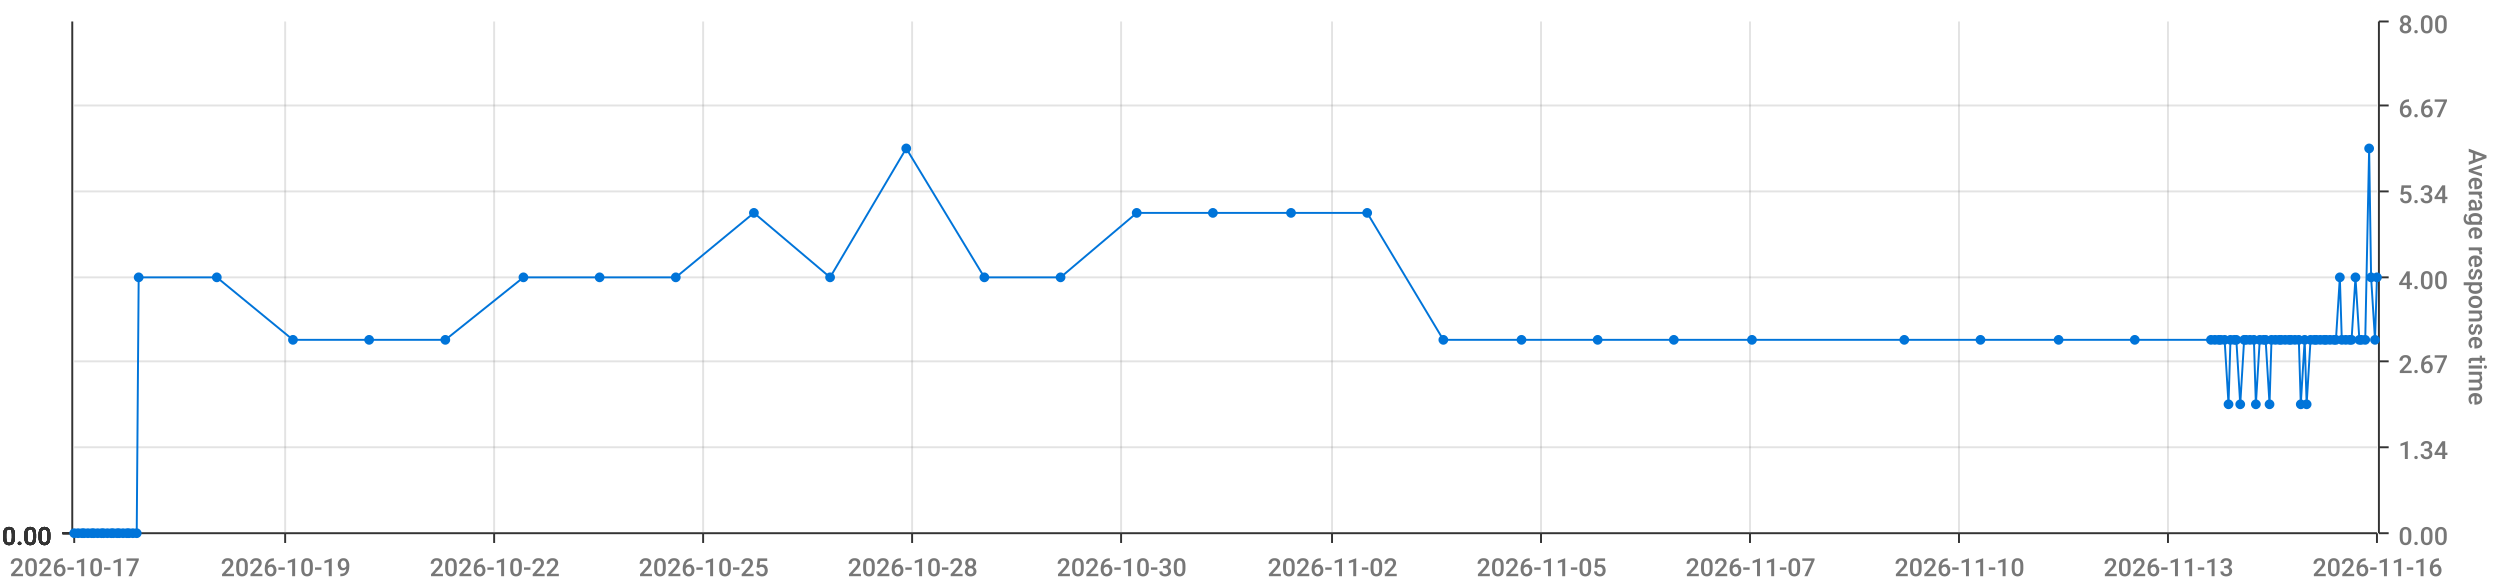
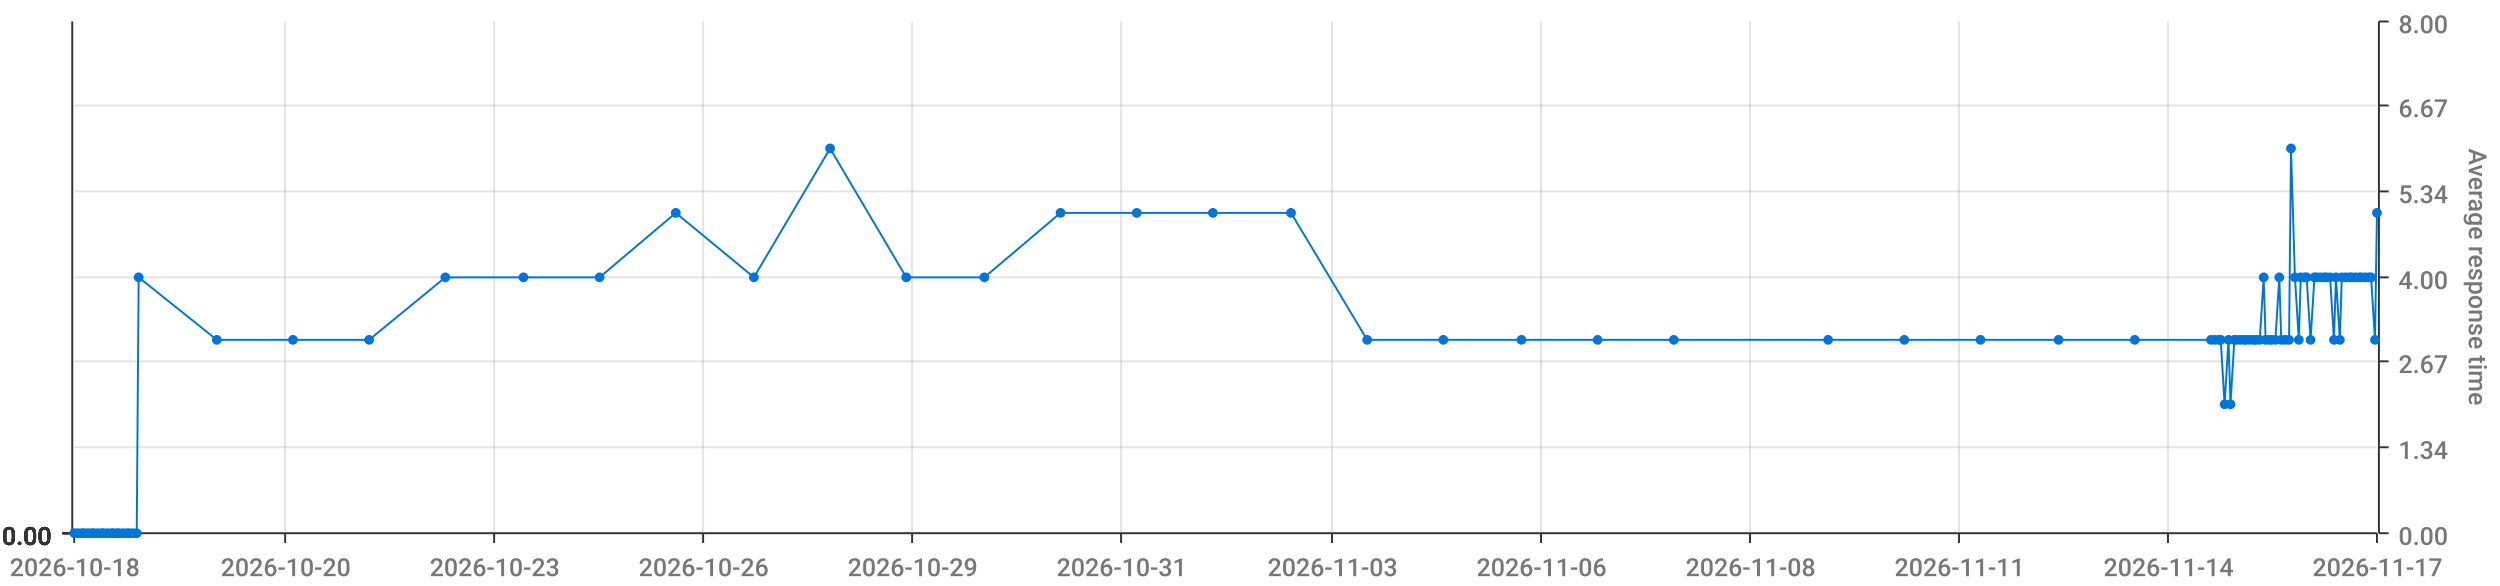
<svg xmlns="http://www.w3.org/2000/svg" viewBox="0 0 1280 300">
  <path d="M 0 0 L 1280 0 L 1280 300 L 0 300 L 0 0" style="stroke-width:0;stroke:rgba(255,255,255,1.0);fill:rgba(255,255,255,0.0)" />
  <path d="M 38 11 L 1217 11 L 1217 273 L 38 273 L 38 11" style="stroke-width:0;stroke:rgba(255,255,255,1.0);fill:rgba(255,255,255,0.0)" />
  <path d="M 38 273 L 1217 273" style="stroke-width:1;stroke:rgba(51,51,51,1.0);fill:rgba(255,255,255,0.0)" />
  <path d="M 38 273 L 38 278" style="stroke-width:1;stroke:rgba(51,51,51,1.0);fill:rgba(255,255,255,0.0)" />
-   <text x="5" y="295" style="stroke-width:0;stroke:none;fill:rgba(119,119,119,1.0);font-size:12.8px;font-family:'Roboto Medium',sans-serif">2026-10-17</text>
+   <text x="5" y="295" style="stroke-width:0;stroke:none;fill:rgba(119,119,119,1.0);font-size:12.8px;font-family:'Roboto Medium',sans-serif">2026-10-18</text>
  <path d="M 146 273 L 146 278" style="stroke-width:1;stroke:rgba(51,51,51,1.0);fill:rgba(255,255,255,0.0)" />
-   <text x="113" y="295" style="stroke-width:0;stroke:none;fill:rgba(119,119,119,1.0);font-size:12.8px;font-family:'Roboto Medium',sans-serif">2026-10-19</text>
+   <text x="113" y="295" style="stroke-width:0;stroke:none;fill:rgba(119,119,119,1.0);font-size:12.8px;font-family:'Roboto Medium',sans-serif">2026-10-20</text>
  <path d="M 253 273 L 253 278" style="stroke-width:1;stroke:rgba(51,51,51,1.0);fill:rgba(255,255,255,0.0)" />
-   <text x="220" y="295" style="stroke-width:0;stroke:none;fill:rgba(119,119,119,1.0);font-size:12.8px;font-family:'Roboto Medium',sans-serif">2026-10-22</text>
+   <text x="220" y="295" style="stroke-width:0;stroke:none;fill:rgba(119,119,119,1.0);font-size:12.8px;font-family:'Roboto Medium',sans-serif">2026-10-23</text>
  <path d="M 360 273 L 360 278" style="stroke-width:1;stroke:rgba(51,51,51,1.0);fill:rgba(255,255,255,0.0)" />
-   <text x="327" y="295" style="stroke-width:0;stroke:none;fill:rgba(119,119,119,1.0);font-size:12.8px;font-family:'Roboto Medium',sans-serif">2026-10-25</text>
+   <text x="327" y="295" style="stroke-width:0;stroke:none;fill:rgba(119,119,119,1.0);font-size:12.8px;font-family:'Roboto Medium',sans-serif">2026-10-26</text>
  <path d="M 467 273 L 467 278" style="stroke-width:1;stroke:rgba(51,51,51,1.0);fill:rgba(255,255,255,0.0)" />
-   <text x="434" y="295" style="stroke-width:0;stroke:none;fill:rgba(119,119,119,1.0);font-size:12.8px;font-family:'Roboto Medium',sans-serif">2026-10-28</text>
+   <text x="434" y="295" style="stroke-width:0;stroke:none;fill:rgba(119,119,119,1.0);font-size:12.8px;font-family:'Roboto Medium',sans-serif">2026-10-29</text>
  <path d="M 574 273 L 574 278" style="stroke-width:1;stroke:rgba(51,51,51,1.0);fill:rgba(255,255,255,0.0)" />
-   <text x="541" y="295" style="stroke-width:0;stroke:none;fill:rgba(119,119,119,1.0);font-size:12.8px;font-family:'Roboto Medium',sans-serif">2026-10-30</text>
+   <text x="541" y="295" style="stroke-width:0;stroke:none;fill:rgba(119,119,119,1.0);font-size:12.8px;font-family:'Roboto Medium',sans-serif">2026-10-31</text>
  <path d="M 682 273 L 682 278" style="stroke-width:1;stroke:rgba(51,51,51,1.0);fill:rgba(255,255,255,0.0)" />
-   <text x="649" y="295" style="stroke-width:0;stroke:none;fill:rgba(119,119,119,1.0);font-size:12.8px;font-family:'Roboto Medium',sans-serif">2026-11-02</text>
+   <text x="649" y="295" style="stroke-width:0;stroke:none;fill:rgba(119,119,119,1.0);font-size:12.8px;font-family:'Roboto Medium',sans-serif">2026-11-03</text>
  <path d="M 789 273 L 789 278" style="stroke-width:1;stroke:rgba(51,51,51,1.0);fill:rgba(255,255,255,0.0)" />
-   <text x="756" y="295" style="stroke-width:0;stroke:none;fill:rgba(119,119,119,1.0);font-size:12.8px;font-family:'Roboto Medium',sans-serif">2026-11-05</text>
+   <text x="756" y="295" style="stroke-width:0;stroke:none;fill:rgba(119,119,119,1.0);font-size:12.8px;font-family:'Roboto Medium',sans-serif">2026-11-06</text>
  <path d="M 896 273 L 896 278" style="stroke-width:1;stroke:rgba(51,51,51,1.0);fill:rgba(255,255,255,0.0)" />
-   <text x="863" y="295" style="stroke-width:0;stroke:none;fill:rgba(119,119,119,1.0);font-size:12.8px;font-family:'Roboto Medium',sans-serif">2026-11-07</text>
+   <text x="863" y="295" style="stroke-width:0;stroke:none;fill:rgba(119,119,119,1.0);font-size:12.8px;font-family:'Roboto Medium',sans-serif">2026-11-08</text>
  <path d="M 1003 273 L 1003 278" style="stroke-width:1;stroke:rgba(51,51,51,1.0);fill:rgba(255,255,255,0.0)" />
-   <text x="970" y="295" style="stroke-width:0;stroke:none;fill:rgba(119,119,119,1.0);font-size:12.8px;font-family:'Roboto Medium',sans-serif">2026-11-10</text>
+   <text x="970" y="295" style="stroke-width:0;stroke:none;fill:rgba(119,119,119,1.0);font-size:12.8px;font-family:'Roboto Medium',sans-serif">2026-11-11</text>
  <path d="M 1110 273 L 1110 278" style="stroke-width:1;stroke:rgba(51,51,51,1.0);fill:rgba(255,255,255,0.0)" />
-   <text x="1077" y="295" style="stroke-width:0;stroke:none;fill:rgba(119,119,119,1.0);font-size:12.8px;font-family:'Roboto Medium',sans-serif">2026-11-13</text>
+   <text x="1077" y="295" style="stroke-width:0;stroke:none;fill:rgba(119,119,119,1.0);font-size:12.8px;font-family:'Roboto Medium',sans-serif">2026-11-14</text>
  <path d="M 1217 273 L 1217 278" style="stroke-width:1;stroke:rgba(51,51,51,1.0);fill:rgba(255,255,255,0.0)" />
-   <text x="1184" y="295" style="stroke-width:0;stroke:none;fill:rgba(119,119,119,1.0);font-size:12.8px;font-family:'Roboto Medium',sans-serif">2026-11-16</text>
+   <text x="1184" y="295" style="stroke-width:0;stroke:none;fill:rgba(119,119,119,1.0);font-size:12.8px;font-family:'Roboto Medium',sans-serif">2026-11-17</text>
  <path d="M 146 273 L 146 11" style="stroke-width:1;stroke:rgba(119,119,119,0.2);fill:none" />
  <path d="M 253 273 L 253 11" style="stroke-width:1;stroke:rgba(119,119,119,0.2);fill:none" />
  <path d="M 360 273 L 360 11" style="stroke-width:1;stroke:rgba(119,119,119,0.2);fill:none" />
  <path d="M 467 273 L 467 11" style="stroke-width:1;stroke:rgba(119,119,119,0.2);fill:none" />
  <path d="M 574 273 L 574 11" style="stroke-width:1;stroke:rgba(119,119,119,0.2);fill:none" />
  <path d="M 682 273 L 682 11" style="stroke-width:1;stroke:rgba(119,119,119,0.2);fill:none" />
  <path d="M 789 273 L 789 11" style="stroke-width:1;stroke:rgba(119,119,119,0.2);fill:none" />
  <path d="M 896 273 L 896 11" style="stroke-width:1;stroke:rgba(119,119,119,0.2);fill:none" />
  <path d="M 1003 273 L 1003 11" style="stroke-width:1;stroke:rgba(119,119,119,0.2);fill:none" />
  <path d="M 1110 273 L 1110 11" style="stroke-width:1;stroke:rgba(119,119,119,0.2);fill:none" />
  <path d="M 1218 273 L 1218 11" style="stroke-width:1;stroke:rgba(51,51,51,1.0);fill:rgba(255,255,255,0.0)" />
  <path d="M 1218 273 L 1223 273" style="stroke-width:1;stroke:rgba(51,51,51,1.0);fill:rgba(255,255,255,0.0)" />
  <text x="1228" y="279" style="stroke-width:0;stroke:none;fill:rgba(119,119,119,1.0);font-size:12.8px;font-family:'Roboto Medium',sans-serif">0.00</text>
  <path d="M 1218 229 L 1223 229" style="stroke-width:1;stroke:rgba(51,51,51,1.0);fill:rgba(255,255,255,0.0)" />
  <text x="1228" y="235" style="stroke-width:0;stroke:none;fill:rgba(119,119,119,1.0);font-size:12.8px;font-family:'Roboto Medium',sans-serif">1.34</text>
  <path d="M 1218 185 L 1223 185" style="stroke-width:1;stroke:rgba(51,51,51,1.0);fill:rgba(255,255,255,0.0)" />
  <text x="1228" y="191" style="stroke-width:0;stroke:none;fill:rgba(119,119,119,1.0);font-size:12.8px;font-family:'Roboto Medium',sans-serif">2.67</text>
  <path d="M 1218 142 L 1223 142" style="stroke-width:1;stroke:rgba(51,51,51,1.0);fill:rgba(255,255,255,0.0)" />
  <text x="1228" y="148" style="stroke-width:0;stroke:none;fill:rgba(119,119,119,1.0);font-size:12.8px;font-family:'Roboto Medium',sans-serif">4.00</text>
  <path d="M 1218 98 L 1223 98" style="stroke-width:1;stroke:rgba(51,51,51,1.0);fill:rgba(255,255,255,0.0)" />
  <text x="1228" y="104" style="stroke-width:0;stroke:none;fill:rgba(119,119,119,1.0);font-size:12.8px;font-family:'Roboto Medium',sans-serif">5.34</text>
  <path d="M 1218 54 L 1223 54" style="stroke-width:1;stroke:rgba(51,51,51,1.0);fill:rgba(255,255,255,0.0)" />
  <text x="1228" y="60" style="stroke-width:0;stroke:none;fill:rgba(119,119,119,1.0);font-size:12.8px;font-family:'Roboto Medium',sans-serif">6.67</text>
  <path d="M 1218 11 L 1223 11" style="stroke-width:1;stroke:rgba(51,51,51,1.0);fill:rgba(255,255,255,0.0)" />
  <text x="1228" y="17" style="stroke-width:0;stroke:none;fill:rgba(119,119,119,1.0);font-size:12.8px;font-family:'Roboto Medium',sans-serif">8.00</text>
  <text x="1264" y="76" style="stroke-width:0;stroke:none;fill:rgba(119,119,119,1.0);font-size:12.8px;font-family:'Roboto Medium',sans-serif" transform="rotate(90.00,1264,76)">Average response time</text>
  <path d="M 38 273 L 1217 273" style="stroke-width:0;stroke:rgba(255,255,255,0.0);fill:none" />
  <path d="M 38 229 L 1217 229" style="stroke-width:1;stroke:rgba(119,119,119,0.2);fill:none" />
  <path d="M 38 185 L 1217 185" style="stroke-width:1;stroke:rgba(119,119,119,0.2);fill:none" />
  <path d="M 38 142 L 1217 142" style="stroke-width:1;stroke:rgba(119,119,119,0.2);fill:none" />
  <path d="M 38 98 L 1217 98" style="stroke-width:1;stroke:rgba(119,119,119,0.2);fill:none" />
  <path d="M 38 54 L 1217 54" style="stroke-width:1;stroke:rgba(119,119,119,0.2);fill:none" />
  <path d="M 37 273 L 37 11" style="stroke-width:1;stroke:rgba(51,51,51,1.0);fill:rgba(255,255,255,0.0)" />
  <path d="M 37 273 L 32 273" style="stroke-width:1;stroke:rgba(51,51,51,1.0);fill:rgba(255,255,255,0.0)" />
  <text x="1" y="279" style="stroke-width:0;stroke:none;fill:rgba(51,51,51,1.0);font-size:12.8px;font-family:'Roboto Medium',sans-serif">0.00</text>
  <path d="M 37 273 L 32 273" style="stroke-width:1;stroke:rgba(51,51,51,1.0);fill:rgba(255,255,255,0.0)" />
  <text x="1" y="279" style="stroke-width:0;stroke:none;fill:rgba(51,51,51,1.0);font-size:12.8px;font-family:'Roboto Medium',sans-serif">0.00</text>
  <path d="M 37 273 L 32 273" style="stroke-width:1;stroke:rgba(51,51,51,1.0);fill:rgba(255,255,255,0.0)" />
  <text x="1" y="279" style="stroke-width:0;stroke:none;fill:rgba(51,51,51,1.0);font-size:12.8px;font-family:'Roboto Medium',sans-serif">0.00</text>
  <path d="M 37 273 L 32 273" style="stroke-width:1;stroke:rgba(51,51,51,1.0);fill:rgba(255,255,255,0.0)" />
  <text x="1" y="279" style="stroke-width:0;stroke:none;fill:rgba(51,51,51,1.0);font-size:12.8px;font-family:'Roboto Medium',sans-serif">0.00</text>
  <path d="M 37 273 L 32 273" style="stroke-width:1;stroke:rgba(51,51,51,1.0);fill:rgba(255,255,255,0.0)" />
  <text x="1" y="279" style="stroke-width:0;stroke:none;fill:rgba(51,51,51,1.0);font-size:12.8px;font-family:'Roboto Medium',sans-serif">0.00</text>
  <path d="M 37 273 L 32 273" style="stroke-width:1;stroke:rgba(51,51,51,1.0);fill:rgba(255,255,255,0.0)" />
  <text x="1" y="279" style="stroke-width:0;stroke:none;fill:rgba(51,51,51,1.0);font-size:12.8px;font-family:'Roboto Medium',sans-serif">0.00</text>
  <path d="M 37 273 L 32 273" style="stroke-width:1;stroke:rgba(51,51,51,1.0);fill:rgba(255,255,255,0.0)" />
  <text x="1" y="279" style="stroke-width:0;stroke:none;fill:rgba(51,51,51,1.0);font-size:12.8px;font-family:'Roboto Medium',sans-serif">0.00</text>
  <path d="M 38 273 L 1217 273" style="stroke-width:0;stroke:rgba(255,255,255,0.0);fill:none" />
  <path d="M 38 273 L 1217 273" style="stroke-width:0;stroke:rgba(255,255,255,0.0);fill:none" />
  <path d="M 38 273 L 1217 273" style="stroke-width:0;stroke:rgba(255,255,255,0.0);fill:none" />
  <path d="M 38 273 L 1217 273" style="stroke-width:0;stroke:rgba(255,255,255,0.0);fill:none" />
  <path d="M 38 273 L 1217 273" style="stroke-width:0;stroke:rgba(255,255,255,0.0);fill:none" />
  <path d="M 38 273 L 1217 273" style="stroke-width:0;stroke:rgba(255,255,255,0.0);fill:none" />
-   <path d="M 38 273 L 40 273 L 42 273 L 43 273 L 45 273 L 47 273 L 48 273 L 50 273 L 52 273 L 53 273 L 55 273 L 57 273 L 58 273 L 60 273 L 61 273 L 63 273 L 65 273 L 66 273 L 68 273 L 70 273 L 71 142 L 111 142 L 150 174 L 189 174 L 228 174 L 268 142 L 307 142 L 346 142 L 386 109 L 425 142 L 464 76 L 504 142 L 543 142 L 582 109 L 621 109 L 661 109 L 700 109 L 739 174 L 779 174 L 818 174 L 857 174 L 897 174 L 975 174 L 1014 174 L 1054 174 L 1093 174 L 1132 174 L 1134 174 L 1136 174 L 1137 174 L 1139 174 L 1141 207 L 1142 174 L 1144 174 L 1145 174 L 1147 207 L 1149 174 L 1150 174 L 1152 174 L 1154 174 L 1155 207 L 1157 174 L 1159 174 L 1160 174 L 1162 207 L 1163 174 L 1165 174 L 1167 174 L 1168 174 L 1170 174 L 1172 174 L 1173 174 L 1175 174 L 1177 174 L 1178 207 L 1180 174 L 1181 207 L 1183 174 L 1185 174 L 1186 174 L 1188 174 L 1190 174 L 1191 174 L 1193 174 L 1195 174 L 1196 174 L 1198 142 L 1199 174 L 1201 174 L 1203 174 L 1204 174 L 1206 142 L 1208 174 L 1209 174 L 1211 174 L 1213 76 L 1214 142 L 1216 174 L 1217 142" style="stroke-width:1;stroke:rgba(0,116,217,1.0);fill:rgba(255,255,255,0.0)" />
+   <path d="M 38 273 L 40 273 L 42 273 L 43 273 L 45 273 L 47 273 L 48 273 L 50 273 L 52 273 L 53 273 L 55 273 L 57 273 L 58 273 L 60 273 L 61 273 L 63 273 L 65 273 L 66 273 L 68 273 L 70 273 L 71 142 L 111 174 L 150 174 L 189 174 L 228 142 L 268 142 L 307 142 L 346 109 L 386 142 L 425 76 L 464 142 L 504 142 L 543 109 L 582 109 L 621 109 L 661 109 L 700 174 L 739 174 L 779 174 L 818 174 L 857 174 L 936 174 L 975 174 L 1014 174 L 1054 174 L 1093 174 L 1132 174 L 1134 174 L 1136 174 L 1137 174 L 1139 207 L 1141 174 L 1142 207 L 1144 174 L 1145 174 L 1147 174 L 1149 174 L 1150 174 L 1152 174 L 1154 174 L 1155 174 L 1157 174 L 1159 142 L 1160 174 L 1162 174 L 1163 174 L 1165 174 L 1167 142 L 1168 174 L 1170 174 L 1172 174 L 1173 76 L 1175 142 L 1177 174 L 1178 142 L 1180 142 L 1181 142 L 1183 174 L 1185 142 L 1186 142 L 1188 142 L 1190 142 L 1191 142 L 1193 142 L 1195 174 L 1196 142 L 1198 174 L 1199 142 L 1201 142 L 1203 142 L 1204 142 L 1206 142 L 1208 142 L 1209 142 L 1211 142 L 1213 142 L 1214 142 L 1216 174 L 1217 109" style="stroke-width:1;stroke:rgba(0,116,217,1.0);fill:rgba(255,255,255,0.0)" />
  <circle cx="38" cy="273" r="2" style="stroke-width:1;stroke:rgba(0,116,217,1.0);fill:rgba(0,116,217,1.0)" />
  <path d="" style="stroke-width:1;stroke:rgba(0,116,217,1.0);fill:rgba(0,116,217,1.0)" />
  <circle cx="40" cy="273" r="2" style="stroke-width:1;stroke:rgba(0,116,217,1.0);fill:rgba(0,116,217,1.0)" />
  <path d="" style="stroke-width:1;stroke:rgba(0,116,217,1.0);fill:rgba(0,116,217,1.0)" />
  <circle cx="42" cy="273" r="2" style="stroke-width:1;stroke:rgba(0,116,217,1.0);fill:rgba(0,116,217,1.0)" />
  <path d="" style="stroke-width:1;stroke:rgba(0,116,217,1.0);fill:rgba(0,116,217,1.0)" />
  <circle cx="43" cy="273" r="2" style="stroke-width:1;stroke:rgba(0,116,217,1.0);fill:rgba(0,116,217,1.0)" />
  <path d="" style="stroke-width:1;stroke:rgba(0,116,217,1.0);fill:rgba(0,116,217,1.0)" />
  <circle cx="45" cy="273" r="2" style="stroke-width:1;stroke:rgba(0,116,217,1.0);fill:rgba(0,116,217,1.0)" />
  <path d="" style="stroke-width:1;stroke:rgba(0,116,217,1.0);fill:rgba(0,116,217,1.0)" />
  <circle cx="47" cy="273" r="2" style="stroke-width:1;stroke:rgba(0,116,217,1.0);fill:rgba(0,116,217,1.0)" />
  <path d="" style="stroke-width:1;stroke:rgba(0,116,217,1.0);fill:rgba(0,116,217,1.0)" />
  <circle cx="48" cy="273" r="2" style="stroke-width:1;stroke:rgba(0,116,217,1.0);fill:rgba(0,116,217,1.0)" />
  <path d="" style="stroke-width:1;stroke:rgba(0,116,217,1.0);fill:rgba(0,116,217,1.0)" />
  <circle cx="50" cy="273" r="2" style="stroke-width:1;stroke:rgba(0,116,217,1.0);fill:rgba(0,116,217,1.0)" />
  <path d="" style="stroke-width:1;stroke:rgba(0,116,217,1.0);fill:rgba(0,116,217,1.0)" />
  <circle cx="52" cy="273" r="2" style="stroke-width:1;stroke:rgba(0,116,217,1.0);fill:rgba(0,116,217,1.0)" />
  <path d="" style="stroke-width:1;stroke:rgba(0,116,217,1.0);fill:rgba(0,116,217,1.0)" />
  <circle cx="53" cy="273" r="2" style="stroke-width:1;stroke:rgba(0,116,217,1.0);fill:rgba(0,116,217,1.0)" />
  <path d="" style="stroke-width:1;stroke:rgba(0,116,217,1.0);fill:rgba(0,116,217,1.0)" />
  <circle cx="55" cy="273" r="2" style="stroke-width:1;stroke:rgba(0,116,217,1.0);fill:rgba(0,116,217,1.0)" />
  <path d="" style="stroke-width:1;stroke:rgba(0,116,217,1.0);fill:rgba(0,116,217,1.0)" />
  <circle cx="57" cy="273" r="2" style="stroke-width:1;stroke:rgba(0,116,217,1.0);fill:rgba(0,116,217,1.0)" />
  <path d="" style="stroke-width:1;stroke:rgba(0,116,217,1.0);fill:rgba(0,116,217,1.0)" />
  <circle cx="58" cy="273" r="2" style="stroke-width:1;stroke:rgba(0,116,217,1.0);fill:rgba(0,116,217,1.0)" />
  <path d="" style="stroke-width:1;stroke:rgba(0,116,217,1.0);fill:rgba(0,116,217,1.0)" />
  <circle cx="60" cy="273" r="2" style="stroke-width:1;stroke:rgba(0,116,217,1.0);fill:rgba(0,116,217,1.0)" />
  <path d="" style="stroke-width:1;stroke:rgba(0,116,217,1.0);fill:rgba(0,116,217,1.0)" />
  <circle cx="61" cy="273" r="2" style="stroke-width:1;stroke:rgba(0,116,217,1.0);fill:rgba(0,116,217,1.0)" />
  <path d="" style="stroke-width:1;stroke:rgba(0,116,217,1.0);fill:rgba(0,116,217,1.0)" />
  <circle cx="63" cy="273" r="2" style="stroke-width:1;stroke:rgba(0,116,217,1.0);fill:rgba(0,116,217,1.0)" />
  <path d="" style="stroke-width:1;stroke:rgba(0,116,217,1.0);fill:rgba(0,116,217,1.0)" />
  <circle cx="65" cy="273" r="2" style="stroke-width:1;stroke:rgba(0,116,217,1.0);fill:rgba(0,116,217,1.0)" />
  <path d="" style="stroke-width:1;stroke:rgba(0,116,217,1.0);fill:rgba(0,116,217,1.0)" />
  <circle cx="66" cy="273" r="2" style="stroke-width:1;stroke:rgba(0,116,217,1.0);fill:rgba(0,116,217,1.0)" />
  <path d="" style="stroke-width:1;stroke:rgba(0,116,217,1.0);fill:rgba(0,116,217,1.0)" />
  <circle cx="68" cy="273" r="2" style="stroke-width:1;stroke:rgba(0,116,217,1.0);fill:rgba(0,116,217,1.0)" />
  <path d="" style="stroke-width:1;stroke:rgba(0,116,217,1.0);fill:rgba(0,116,217,1.0)" />
  <circle cx="70" cy="273" r="2" style="stroke-width:1;stroke:rgba(0,116,217,1.0);fill:rgba(0,116,217,1.0)" />
  <path d="" style="stroke-width:1;stroke:rgba(0,116,217,1.0);fill:rgba(0,116,217,1.0)" />
  <circle cx="71" cy="142" r="2" style="stroke-width:1;stroke:rgba(0,116,217,1.0);fill:rgba(0,116,217,1.0)" />
  <path d="" style="stroke-width:1;stroke:rgba(0,116,217,1.0);fill:rgba(0,116,217,1.0)" />
-   <circle cx="111" cy="142" r="2" style="stroke-width:1;stroke:rgba(0,116,217,1.0);fill:rgba(0,116,217,1.0)" />
+   <circle cx="111" cy="174" r="2" style="stroke-width:1;stroke:rgba(0,116,217,1.0);fill:rgba(0,116,217,1.0)" />
  <path d="" style="stroke-width:1;stroke:rgba(0,116,217,1.0);fill:rgba(0,116,217,1.0)" />
  <circle cx="150" cy="174" r="2" style="stroke-width:1;stroke:rgba(0,116,217,1.0);fill:rgba(0,116,217,1.0)" />
  <path d="" style="stroke-width:1;stroke:rgba(0,116,217,1.0);fill:rgba(0,116,217,1.0)" />
  <circle cx="189" cy="174" r="2" style="stroke-width:1;stroke:rgba(0,116,217,1.0);fill:rgba(0,116,217,1.0)" />
  <path d="" style="stroke-width:1;stroke:rgba(0,116,217,1.0);fill:rgba(0,116,217,1.0)" />
-   <circle cx="228" cy="174" r="2" style="stroke-width:1;stroke:rgba(0,116,217,1.0);fill:rgba(0,116,217,1.0)" />
+   <circle cx="228" cy="142" r="2" style="stroke-width:1;stroke:rgba(0,116,217,1.0);fill:rgba(0,116,217,1.0)" />
  <path d="" style="stroke-width:1;stroke:rgba(0,116,217,1.0);fill:rgba(0,116,217,1.0)" />
  <circle cx="268" cy="142" r="2" style="stroke-width:1;stroke:rgba(0,116,217,1.0);fill:rgba(0,116,217,1.0)" />
  <path d="" style="stroke-width:1;stroke:rgba(0,116,217,1.0);fill:rgba(0,116,217,1.0)" />
  <circle cx="307" cy="142" r="2" style="stroke-width:1;stroke:rgba(0,116,217,1.0);fill:rgba(0,116,217,1.0)" />
  <path d="" style="stroke-width:1;stroke:rgba(0,116,217,1.0);fill:rgba(0,116,217,1.0)" />
-   <circle cx="346" cy="142" r="2" style="stroke-width:1;stroke:rgba(0,116,217,1.0);fill:rgba(0,116,217,1.0)" />
-   <path d="" style="stroke-width:1;stroke:rgba(0,116,217,1.0);fill:rgba(0,116,217,1.0)" />
-   <circle cx="386" cy="109" r="2" style="stroke-width:1;stroke:rgba(0,116,217,1.0);fill:rgba(0,116,217,1.0)" />
-   <path d="" style="stroke-width:1;stroke:rgba(0,116,217,1.0);fill:rgba(0,116,217,1.0)" />
-   <circle cx="425" cy="142" r="2" style="stroke-width:1;stroke:rgba(0,116,217,1.0);fill:rgba(0,116,217,1.0)" />
-   <path d="" style="stroke-width:1;stroke:rgba(0,116,217,1.0);fill:rgba(0,116,217,1.0)" />
-   <circle cx="464" cy="76" r="2" style="stroke-width:1;stroke:rgba(0,116,217,1.0);fill:rgba(0,116,217,1.0)" />
+   <circle cx="346" cy="109" r="2" style="stroke-width:1;stroke:rgba(0,116,217,1.0);fill:rgba(0,116,217,1.0)" />
+   <path d="" style="stroke-width:1;stroke:rgba(0,116,217,1.0);fill:rgba(0,116,217,1.0)" />
+   <circle cx="386" cy="142" r="2" style="stroke-width:1;stroke:rgba(0,116,217,1.0);fill:rgba(0,116,217,1.0)" />
+   <path d="" style="stroke-width:1;stroke:rgba(0,116,217,1.0);fill:rgba(0,116,217,1.0)" />
+   <circle cx="425" cy="76" r="2" style="stroke-width:1;stroke:rgba(0,116,217,1.0);fill:rgba(0,116,217,1.0)" />
+   <path d="" style="stroke-width:1;stroke:rgba(0,116,217,1.0);fill:rgba(0,116,217,1.0)" />
+   <circle cx="464" cy="142" r="2" style="stroke-width:1;stroke:rgba(0,116,217,1.0);fill:rgba(0,116,217,1.0)" />
  <path d="" style="stroke-width:1;stroke:rgba(0,116,217,1.0);fill:rgba(0,116,217,1.0)" />
  <circle cx="504" cy="142" r="2" style="stroke-width:1;stroke:rgba(0,116,217,1.0);fill:rgba(0,116,217,1.0)" />
  <path d="" style="stroke-width:1;stroke:rgba(0,116,217,1.0);fill:rgba(0,116,217,1.0)" />
-   <circle cx="543" cy="142" r="2" style="stroke-width:1;stroke:rgba(0,116,217,1.0);fill:rgba(0,116,217,1.0)" />
+   <circle cx="543" cy="109" r="2" style="stroke-width:1;stroke:rgba(0,116,217,1.0);fill:rgba(0,116,217,1.0)" />
  <path d="" style="stroke-width:1;stroke:rgba(0,116,217,1.0);fill:rgba(0,116,217,1.0)" />
  <circle cx="582" cy="109" r="2" style="stroke-width:1;stroke:rgba(0,116,217,1.0);fill:rgba(0,116,217,1.0)" />
  <path d="" style="stroke-width:1;stroke:rgba(0,116,217,1.0);fill:rgba(0,116,217,1.0)" />
  <circle cx="621" cy="109" r="2" style="stroke-width:1;stroke:rgba(0,116,217,1.0);fill:rgba(0,116,217,1.0)" />
  <path d="" style="stroke-width:1;stroke:rgba(0,116,217,1.0);fill:rgba(0,116,217,1.0)" />
  <circle cx="661" cy="109" r="2" style="stroke-width:1;stroke:rgba(0,116,217,1.0);fill:rgba(0,116,217,1.0)" />
  <path d="" style="stroke-width:1;stroke:rgba(0,116,217,1.0);fill:rgba(0,116,217,1.0)" />
-   <circle cx="700" cy="109" r="2" style="stroke-width:1;stroke:rgba(0,116,217,1.0);fill:rgba(0,116,217,1.0)" />
+   <circle cx="700" cy="174" r="2" style="stroke-width:1;stroke:rgba(0,116,217,1.0);fill:rgba(0,116,217,1.0)" />
  <path d="" style="stroke-width:1;stroke:rgba(0,116,217,1.0);fill:rgba(0,116,217,1.0)" />
  <circle cx="739" cy="174" r="2" style="stroke-width:1;stroke:rgba(0,116,217,1.0);fill:rgba(0,116,217,1.0)" />
  <path d="" style="stroke-width:1;stroke:rgba(0,116,217,1.0);fill:rgba(0,116,217,1.0)" />
  <circle cx="779" cy="174" r="2" style="stroke-width:1;stroke:rgba(0,116,217,1.0);fill:rgba(0,116,217,1.0)" />
  <path d="" style="stroke-width:1;stroke:rgba(0,116,217,1.0);fill:rgba(0,116,217,1.0)" />
  <circle cx="818" cy="174" r="2" style="stroke-width:1;stroke:rgba(0,116,217,1.0);fill:rgba(0,116,217,1.0)" />
  <path d="" style="stroke-width:1;stroke:rgba(0,116,217,1.0);fill:rgba(0,116,217,1.0)" />
  <circle cx="857" cy="174" r="2" style="stroke-width:1;stroke:rgba(0,116,217,1.0);fill:rgba(0,116,217,1.0)" />
  <path d="" style="stroke-width:1;stroke:rgba(0,116,217,1.0);fill:rgba(0,116,217,1.0)" />
-   <circle cx="897" cy="174" r="2" style="stroke-width:1;stroke:rgba(0,116,217,1.0);fill:rgba(0,116,217,1.0)" />
+   <circle cx="936" cy="174" r="2" style="stroke-width:1;stroke:rgba(0,116,217,1.0);fill:rgba(0,116,217,1.0)" />
  <path d="" style="stroke-width:1;stroke:rgba(0,116,217,1.0);fill:rgba(0,116,217,1.0)" />
  <circle cx="975" cy="174" r="2" style="stroke-width:1;stroke:rgba(0,116,217,1.0);fill:rgba(0,116,217,1.0)" />
  <path d="" style="stroke-width:1;stroke:rgba(0,116,217,1.0);fill:rgba(0,116,217,1.0)" />
  <circle cx="1014" cy="174" r="2" style="stroke-width:1;stroke:rgba(0,116,217,1.0);fill:rgba(0,116,217,1.0)" />
  <path d="" style="stroke-width:1;stroke:rgba(0,116,217,1.0);fill:rgba(0,116,217,1.0)" />
  <circle cx="1054" cy="174" r="2" style="stroke-width:1;stroke:rgba(0,116,217,1.0);fill:rgba(0,116,217,1.0)" />
  <path d="" style="stroke-width:1;stroke:rgba(0,116,217,1.0);fill:rgba(0,116,217,1.0)" />
  <circle cx="1093" cy="174" r="2" style="stroke-width:1;stroke:rgba(0,116,217,1.0);fill:rgba(0,116,217,1.0)" />
  <path d="" style="stroke-width:1;stroke:rgba(0,116,217,1.0);fill:rgba(0,116,217,1.0)" />
  <circle cx="1132" cy="174" r="2" style="stroke-width:1;stroke:rgba(0,116,217,1.0);fill:rgba(0,116,217,1.0)" />
  <path d="" style="stroke-width:1;stroke:rgba(0,116,217,1.0);fill:rgba(0,116,217,1.0)" />
  <circle cx="1134" cy="174" r="2" style="stroke-width:1;stroke:rgba(0,116,217,1.0);fill:rgba(0,116,217,1.0)" />
  <path d="" style="stroke-width:1;stroke:rgba(0,116,217,1.0);fill:rgba(0,116,217,1.0)" />
  <circle cx="1136" cy="174" r="2" style="stroke-width:1;stroke:rgba(0,116,217,1.0);fill:rgba(0,116,217,1.0)" />
  <path d="" style="stroke-width:1;stroke:rgba(0,116,217,1.0);fill:rgba(0,116,217,1.0)" />
  <circle cx="1137" cy="174" r="2" style="stroke-width:1;stroke:rgba(0,116,217,1.0);fill:rgba(0,116,217,1.0)" />
  <path d="" style="stroke-width:1;stroke:rgba(0,116,217,1.0);fill:rgba(0,116,217,1.0)" />
-   <circle cx="1139" cy="174" r="2" style="stroke-width:1;stroke:rgba(0,116,217,1.0);fill:rgba(0,116,217,1.0)" />
-   <path d="" style="stroke-width:1;stroke:rgba(0,116,217,1.0);fill:rgba(0,116,217,1.0)" />
-   <circle cx="1141" cy="207" r="2" style="stroke-width:1;stroke:rgba(0,116,217,1.0);fill:rgba(0,116,217,1.0)" />
-   <path d="" style="stroke-width:1;stroke:rgba(0,116,217,1.0);fill:rgba(0,116,217,1.0)" />
-   <circle cx="1142" cy="174" r="2" style="stroke-width:1;stroke:rgba(0,116,217,1.0);fill:rgba(0,116,217,1.0)" />
+   <circle cx="1139" cy="207" r="2" style="stroke-width:1;stroke:rgba(0,116,217,1.0);fill:rgba(0,116,217,1.0)" />
+   <path d="" style="stroke-width:1;stroke:rgba(0,116,217,1.0);fill:rgba(0,116,217,1.0)" />
+   <circle cx="1141" cy="174" r="2" style="stroke-width:1;stroke:rgba(0,116,217,1.0);fill:rgba(0,116,217,1.0)" />
+   <path d="" style="stroke-width:1;stroke:rgba(0,116,217,1.0);fill:rgba(0,116,217,1.0)" />
+   <circle cx="1142" cy="207" r="2" style="stroke-width:1;stroke:rgba(0,116,217,1.0);fill:rgba(0,116,217,1.0)" />
  <path d="" style="stroke-width:1;stroke:rgba(0,116,217,1.0);fill:rgba(0,116,217,1.0)" />
  <circle cx="1144" cy="174" r="2" style="stroke-width:1;stroke:rgba(0,116,217,1.0);fill:rgba(0,116,217,1.0)" />
  <path d="" style="stroke-width:1;stroke:rgba(0,116,217,1.0);fill:rgba(0,116,217,1.0)" />
  <circle cx="1145" cy="174" r="2" style="stroke-width:1;stroke:rgba(0,116,217,1.0);fill:rgba(0,116,217,1.0)" />
  <path d="" style="stroke-width:1;stroke:rgba(0,116,217,1.0);fill:rgba(0,116,217,1.0)" />
-   <circle cx="1147" cy="207" r="2" style="stroke-width:1;stroke:rgba(0,116,217,1.0);fill:rgba(0,116,217,1.0)" />
+   <circle cx="1147" cy="174" r="2" style="stroke-width:1;stroke:rgba(0,116,217,1.0);fill:rgba(0,116,217,1.0)" />
  <path d="" style="stroke-width:1;stroke:rgba(0,116,217,1.0);fill:rgba(0,116,217,1.0)" />
  <circle cx="1149" cy="174" r="2" style="stroke-width:1;stroke:rgba(0,116,217,1.0);fill:rgba(0,116,217,1.0)" />
  <path d="" style="stroke-width:1;stroke:rgba(0,116,217,1.0);fill:rgba(0,116,217,1.0)" />
  <circle cx="1150" cy="174" r="2" style="stroke-width:1;stroke:rgba(0,116,217,1.0);fill:rgba(0,116,217,1.0)" />
  <path d="" style="stroke-width:1;stroke:rgba(0,116,217,1.0);fill:rgba(0,116,217,1.0)" />
  <circle cx="1152" cy="174" r="2" style="stroke-width:1;stroke:rgba(0,116,217,1.0);fill:rgba(0,116,217,1.0)" />
  <path d="" style="stroke-width:1;stroke:rgba(0,116,217,1.0);fill:rgba(0,116,217,1.0)" />
  <circle cx="1154" cy="174" r="2" style="stroke-width:1;stroke:rgba(0,116,217,1.0);fill:rgba(0,116,217,1.0)" />
  <path d="" style="stroke-width:1;stroke:rgba(0,116,217,1.0);fill:rgba(0,116,217,1.0)" />
-   <circle cx="1155" cy="207" r="2" style="stroke-width:1;stroke:rgba(0,116,217,1.0);fill:rgba(0,116,217,1.0)" />
+   <circle cx="1155" cy="174" r="2" style="stroke-width:1;stroke:rgba(0,116,217,1.0);fill:rgba(0,116,217,1.0)" />
  <path d="" style="stroke-width:1;stroke:rgba(0,116,217,1.0);fill:rgba(0,116,217,1.0)" />
  <circle cx="1157" cy="174" r="2" style="stroke-width:1;stroke:rgba(0,116,217,1.0);fill:rgba(0,116,217,1.0)" />
  <path d="" style="stroke-width:1;stroke:rgba(0,116,217,1.0);fill:rgba(0,116,217,1.0)" />
-   <circle cx="1159" cy="174" r="2" style="stroke-width:1;stroke:rgba(0,116,217,1.0);fill:rgba(0,116,217,1.0)" />
+   <circle cx="1159" cy="142" r="2" style="stroke-width:1;stroke:rgba(0,116,217,1.0);fill:rgba(0,116,217,1.0)" />
  <path d="" style="stroke-width:1;stroke:rgba(0,116,217,1.0);fill:rgba(0,116,217,1.0)" />
  <circle cx="1160" cy="174" r="2" style="stroke-width:1;stroke:rgba(0,116,217,1.0);fill:rgba(0,116,217,1.0)" />
  <path d="" style="stroke-width:1;stroke:rgba(0,116,217,1.0);fill:rgba(0,116,217,1.0)" />
-   <circle cx="1162" cy="207" r="2" style="stroke-width:1;stroke:rgba(0,116,217,1.0);fill:rgba(0,116,217,1.0)" />
+   <circle cx="1162" cy="174" r="2" style="stroke-width:1;stroke:rgba(0,116,217,1.0);fill:rgba(0,116,217,1.0)" />
  <path d="" style="stroke-width:1;stroke:rgba(0,116,217,1.0);fill:rgba(0,116,217,1.0)" />
  <circle cx="1163" cy="174" r="2" style="stroke-width:1;stroke:rgba(0,116,217,1.0);fill:rgba(0,116,217,1.0)" />
  <path d="" style="stroke-width:1;stroke:rgba(0,116,217,1.0);fill:rgba(0,116,217,1.0)" />
  <circle cx="1165" cy="174" r="2" style="stroke-width:1;stroke:rgba(0,116,217,1.0);fill:rgba(0,116,217,1.0)" />
  <path d="" style="stroke-width:1;stroke:rgba(0,116,217,1.0);fill:rgba(0,116,217,1.0)" />
-   <circle cx="1167" cy="174" r="2" style="stroke-width:1;stroke:rgba(0,116,217,1.0);fill:rgba(0,116,217,1.0)" />
+   <circle cx="1167" cy="142" r="2" style="stroke-width:1;stroke:rgba(0,116,217,1.0);fill:rgba(0,116,217,1.0)" />
  <path d="" style="stroke-width:1;stroke:rgba(0,116,217,1.0);fill:rgba(0,116,217,1.0)" />
  <circle cx="1168" cy="174" r="2" style="stroke-width:1;stroke:rgba(0,116,217,1.0);fill:rgba(0,116,217,1.0)" />
  <path d="" style="stroke-width:1;stroke:rgba(0,116,217,1.0);fill:rgba(0,116,217,1.0)" />
  <circle cx="1170" cy="174" r="2" style="stroke-width:1;stroke:rgba(0,116,217,1.0);fill:rgba(0,116,217,1.0)" />
  <path d="" style="stroke-width:1;stroke:rgba(0,116,217,1.0);fill:rgba(0,116,217,1.0)" />
  <circle cx="1172" cy="174" r="2" style="stroke-width:1;stroke:rgba(0,116,217,1.0);fill:rgba(0,116,217,1.0)" />
  <path d="" style="stroke-width:1;stroke:rgba(0,116,217,1.0);fill:rgba(0,116,217,1.0)" />
-   <circle cx="1173" cy="174" r="2" style="stroke-width:1;stroke:rgba(0,116,217,1.0);fill:rgba(0,116,217,1.0)" />
-   <path d="" style="stroke-width:1;stroke:rgba(0,116,217,1.0);fill:rgba(0,116,217,1.0)" />
-   <circle cx="1175" cy="174" r="2" style="stroke-width:1;stroke:rgba(0,116,217,1.0);fill:rgba(0,116,217,1.0)" />
+   <circle cx="1173" cy="76" r="2" style="stroke-width:1;stroke:rgba(0,116,217,1.0);fill:rgba(0,116,217,1.0)" />
+   <path d="" style="stroke-width:1;stroke:rgba(0,116,217,1.0);fill:rgba(0,116,217,1.0)" />
+   <circle cx="1175" cy="142" r="2" style="stroke-width:1;stroke:rgba(0,116,217,1.0);fill:rgba(0,116,217,1.0)" />
  <path d="" style="stroke-width:1;stroke:rgba(0,116,217,1.0);fill:rgba(0,116,217,1.0)" />
  <circle cx="1177" cy="174" r="2" style="stroke-width:1;stroke:rgba(0,116,217,1.0);fill:rgba(0,116,217,1.0)" />
  <path d="" style="stroke-width:1;stroke:rgba(0,116,217,1.0);fill:rgba(0,116,217,1.0)" />
-   <circle cx="1178" cy="207" r="2" style="stroke-width:1;stroke:rgba(0,116,217,1.0);fill:rgba(0,116,217,1.0)" />
-   <path d="" style="stroke-width:1;stroke:rgba(0,116,217,1.0);fill:rgba(0,116,217,1.0)" />
-   <circle cx="1180" cy="174" r="2" style="stroke-width:1;stroke:rgba(0,116,217,1.0);fill:rgba(0,116,217,1.0)" />
-   <path d="" style="stroke-width:1;stroke:rgba(0,116,217,1.0);fill:rgba(0,116,217,1.0)" />
-   <circle cx="1181" cy="207" r="2" style="stroke-width:1;stroke:rgba(0,116,217,1.0);fill:rgba(0,116,217,1.0)" />
+   <circle cx="1178" cy="142" r="2" style="stroke-width:1;stroke:rgba(0,116,217,1.0);fill:rgba(0,116,217,1.0)" />
+   <path d="" style="stroke-width:1;stroke:rgba(0,116,217,1.0);fill:rgba(0,116,217,1.0)" />
+   <circle cx="1180" cy="142" r="2" style="stroke-width:1;stroke:rgba(0,116,217,1.0);fill:rgba(0,116,217,1.0)" />
+   <path d="" style="stroke-width:1;stroke:rgba(0,116,217,1.0);fill:rgba(0,116,217,1.0)" />
+   <circle cx="1181" cy="142" r="2" style="stroke-width:1;stroke:rgba(0,116,217,1.0);fill:rgba(0,116,217,1.0)" />
  <path d="" style="stroke-width:1;stroke:rgba(0,116,217,1.0);fill:rgba(0,116,217,1.0)" />
  <circle cx="1183" cy="174" r="2" style="stroke-width:1;stroke:rgba(0,116,217,1.0);fill:rgba(0,116,217,1.0)" />
  <path d="" style="stroke-width:1;stroke:rgba(0,116,217,1.0);fill:rgba(0,116,217,1.0)" />
-   <circle cx="1185" cy="174" r="2" style="stroke-width:1;stroke:rgba(0,116,217,1.0);fill:rgba(0,116,217,1.0)" />
-   <path d="" style="stroke-width:1;stroke:rgba(0,116,217,1.0);fill:rgba(0,116,217,1.0)" />
-   <circle cx="1186" cy="174" r="2" style="stroke-width:1;stroke:rgba(0,116,217,1.0);fill:rgba(0,116,217,1.0)" />
-   <path d="" style="stroke-width:1;stroke:rgba(0,116,217,1.0);fill:rgba(0,116,217,1.0)" />
-   <circle cx="1188" cy="174" r="2" style="stroke-width:1;stroke:rgba(0,116,217,1.0);fill:rgba(0,116,217,1.0)" />
-   <path d="" style="stroke-width:1;stroke:rgba(0,116,217,1.0);fill:rgba(0,116,217,1.0)" />
-   <circle cx="1190" cy="174" r="2" style="stroke-width:1;stroke:rgba(0,116,217,1.0);fill:rgba(0,116,217,1.0)" />
-   <path d="" style="stroke-width:1;stroke:rgba(0,116,217,1.0);fill:rgba(0,116,217,1.0)" />
-   <circle cx="1191" cy="174" r="2" style="stroke-width:1;stroke:rgba(0,116,217,1.0);fill:rgba(0,116,217,1.0)" />
-   <path d="" style="stroke-width:1;stroke:rgba(0,116,217,1.0);fill:rgba(0,116,217,1.0)" />
-   <circle cx="1193" cy="174" r="2" style="stroke-width:1;stroke:rgba(0,116,217,1.0);fill:rgba(0,116,217,1.0)" />
+   <circle cx="1185" cy="142" r="2" style="stroke-width:1;stroke:rgba(0,116,217,1.0);fill:rgba(0,116,217,1.0)" />
+   <path d="" style="stroke-width:1;stroke:rgba(0,116,217,1.0);fill:rgba(0,116,217,1.0)" />
+   <circle cx="1186" cy="142" r="2" style="stroke-width:1;stroke:rgba(0,116,217,1.0);fill:rgba(0,116,217,1.0)" />
+   <path d="" style="stroke-width:1;stroke:rgba(0,116,217,1.0);fill:rgba(0,116,217,1.0)" />
+   <circle cx="1188" cy="142" r="2" style="stroke-width:1;stroke:rgba(0,116,217,1.0);fill:rgba(0,116,217,1.0)" />
+   <path d="" style="stroke-width:1;stroke:rgba(0,116,217,1.0);fill:rgba(0,116,217,1.0)" />
+   <circle cx="1190" cy="142" r="2" style="stroke-width:1;stroke:rgba(0,116,217,1.0);fill:rgba(0,116,217,1.0)" />
+   <path d="" style="stroke-width:1;stroke:rgba(0,116,217,1.0);fill:rgba(0,116,217,1.0)" />
+   <circle cx="1191" cy="142" r="2" style="stroke-width:1;stroke:rgba(0,116,217,1.0);fill:rgba(0,116,217,1.0)" />
+   <path d="" style="stroke-width:1;stroke:rgba(0,116,217,1.0);fill:rgba(0,116,217,1.0)" />
+   <circle cx="1193" cy="142" r="2" style="stroke-width:1;stroke:rgba(0,116,217,1.0);fill:rgba(0,116,217,1.0)" />
  <path d="" style="stroke-width:1;stroke:rgba(0,116,217,1.0);fill:rgba(0,116,217,1.0)" />
  <circle cx="1195" cy="174" r="2" style="stroke-width:1;stroke:rgba(0,116,217,1.0);fill:rgba(0,116,217,1.0)" />
  <path d="" style="stroke-width:1;stroke:rgba(0,116,217,1.0);fill:rgba(0,116,217,1.0)" />
-   <circle cx="1196" cy="174" r="2" style="stroke-width:1;stroke:rgba(0,116,217,1.0);fill:rgba(0,116,217,1.0)" />
-   <path d="" style="stroke-width:1;stroke:rgba(0,116,217,1.0);fill:rgba(0,116,217,1.0)" />
-   <circle cx="1198" cy="142" r="2" style="stroke-width:1;stroke:rgba(0,116,217,1.0);fill:rgba(0,116,217,1.0)" />
-   <path d="" style="stroke-width:1;stroke:rgba(0,116,217,1.0);fill:rgba(0,116,217,1.0)" />
-   <circle cx="1199" cy="174" r="2" style="stroke-width:1;stroke:rgba(0,116,217,1.0);fill:rgba(0,116,217,1.0)" />
-   <path d="" style="stroke-width:1;stroke:rgba(0,116,217,1.0);fill:rgba(0,116,217,1.0)" />
-   <circle cx="1201" cy="174" r="2" style="stroke-width:1;stroke:rgba(0,116,217,1.0);fill:rgba(0,116,217,1.0)" />
-   <path d="" style="stroke-width:1;stroke:rgba(0,116,217,1.0);fill:rgba(0,116,217,1.0)" />
-   <circle cx="1203" cy="174" r="2" style="stroke-width:1;stroke:rgba(0,116,217,1.0);fill:rgba(0,116,217,1.0)" />
-   <path d="" style="stroke-width:1;stroke:rgba(0,116,217,1.0);fill:rgba(0,116,217,1.0)" />
-   <circle cx="1204" cy="174" r="2" style="stroke-width:1;stroke:rgba(0,116,217,1.0);fill:rgba(0,116,217,1.0)" />
+   <circle cx="1196" cy="142" r="2" style="stroke-width:1;stroke:rgba(0,116,217,1.0);fill:rgba(0,116,217,1.0)" />
+   <path d="" style="stroke-width:1;stroke:rgba(0,116,217,1.0);fill:rgba(0,116,217,1.0)" />
+   <circle cx="1198" cy="174" r="2" style="stroke-width:1;stroke:rgba(0,116,217,1.0);fill:rgba(0,116,217,1.0)" />
+   <path d="" style="stroke-width:1;stroke:rgba(0,116,217,1.0);fill:rgba(0,116,217,1.0)" />
+   <circle cx="1199" cy="142" r="2" style="stroke-width:1;stroke:rgba(0,116,217,1.0);fill:rgba(0,116,217,1.0)" />
+   <path d="" style="stroke-width:1;stroke:rgba(0,116,217,1.0);fill:rgba(0,116,217,1.0)" />
+   <circle cx="1201" cy="142" r="2" style="stroke-width:1;stroke:rgba(0,116,217,1.0);fill:rgba(0,116,217,1.0)" />
+   <path d="" style="stroke-width:1;stroke:rgba(0,116,217,1.0);fill:rgba(0,116,217,1.0)" />
+   <circle cx="1203" cy="142" r="2" style="stroke-width:1;stroke:rgba(0,116,217,1.0);fill:rgba(0,116,217,1.0)" />
+   <path d="" style="stroke-width:1;stroke:rgba(0,116,217,1.0);fill:rgba(0,116,217,1.0)" />
+   <circle cx="1204" cy="142" r="2" style="stroke-width:1;stroke:rgba(0,116,217,1.0);fill:rgba(0,116,217,1.0)" />
  <path d="" style="stroke-width:1;stroke:rgba(0,116,217,1.0);fill:rgba(0,116,217,1.0)" />
  <circle cx="1206" cy="142" r="2" style="stroke-width:1;stroke:rgba(0,116,217,1.0);fill:rgba(0,116,217,1.0)" />
  <path d="" style="stroke-width:1;stroke:rgba(0,116,217,1.0);fill:rgba(0,116,217,1.0)" />
-   <circle cx="1208" cy="174" r="2" style="stroke-width:1;stroke:rgba(0,116,217,1.0);fill:rgba(0,116,217,1.0)" />
-   <path d="" style="stroke-width:1;stroke:rgba(0,116,217,1.0);fill:rgba(0,116,217,1.0)" />
-   <circle cx="1209" cy="174" r="2" style="stroke-width:1;stroke:rgba(0,116,217,1.0);fill:rgba(0,116,217,1.0)" />
-   <path d="" style="stroke-width:1;stroke:rgba(0,116,217,1.0);fill:rgba(0,116,217,1.0)" />
-   <circle cx="1211" cy="174" r="2" style="stroke-width:1;stroke:rgba(0,116,217,1.0);fill:rgba(0,116,217,1.0)" />
-   <path d="" style="stroke-width:1;stroke:rgba(0,116,217,1.0);fill:rgba(0,116,217,1.0)" />
-   <circle cx="1213" cy="76" r="2" style="stroke-width:1;stroke:rgba(0,116,217,1.0);fill:rgba(0,116,217,1.0)" />
+   <circle cx="1208" cy="142" r="2" style="stroke-width:1;stroke:rgba(0,116,217,1.0);fill:rgba(0,116,217,1.0)" />
+   <path d="" style="stroke-width:1;stroke:rgba(0,116,217,1.0);fill:rgba(0,116,217,1.0)" />
+   <circle cx="1209" cy="142" r="2" style="stroke-width:1;stroke:rgba(0,116,217,1.0);fill:rgba(0,116,217,1.0)" />
+   <path d="" style="stroke-width:1;stroke:rgba(0,116,217,1.0);fill:rgba(0,116,217,1.0)" />
+   <circle cx="1211" cy="142" r="2" style="stroke-width:1;stroke:rgba(0,116,217,1.0);fill:rgba(0,116,217,1.0)" />
+   <path d="" style="stroke-width:1;stroke:rgba(0,116,217,1.0);fill:rgba(0,116,217,1.0)" />
+   <circle cx="1213" cy="142" r="2" style="stroke-width:1;stroke:rgba(0,116,217,1.0);fill:rgba(0,116,217,1.0)" />
  <path d="" style="stroke-width:1;stroke:rgba(0,116,217,1.0);fill:rgba(0,116,217,1.0)" />
  <circle cx="1214" cy="142" r="2" style="stroke-width:1;stroke:rgba(0,116,217,1.0);fill:rgba(0,116,217,1.0)" />
  <path d="" style="stroke-width:1;stroke:rgba(0,116,217,1.0);fill:rgba(0,116,217,1.0)" />
  <circle cx="1216" cy="174" r="2" style="stroke-width:1;stroke:rgba(0,116,217,1.0);fill:rgba(0,116,217,1.0)" />
  <path d="" style="stroke-width:1;stroke:rgba(0,116,217,1.0);fill:rgba(0,116,217,1.0)" />
-   <circle cx="1217" cy="142" r="2" style="stroke-width:1;stroke:rgba(0,116,217,1.0);fill:rgba(0,116,217,1.0)" />
+   <circle cx="1217" cy="109" r="2" style="stroke-width:1;stroke:rgba(0,116,217,1.0);fill:rgba(0,116,217,1.0)" />
  <path d="" style="stroke-width:1;stroke:rgba(0,116,217,1.0);fill:rgba(0,116,217,1.0)" />
</svg>
